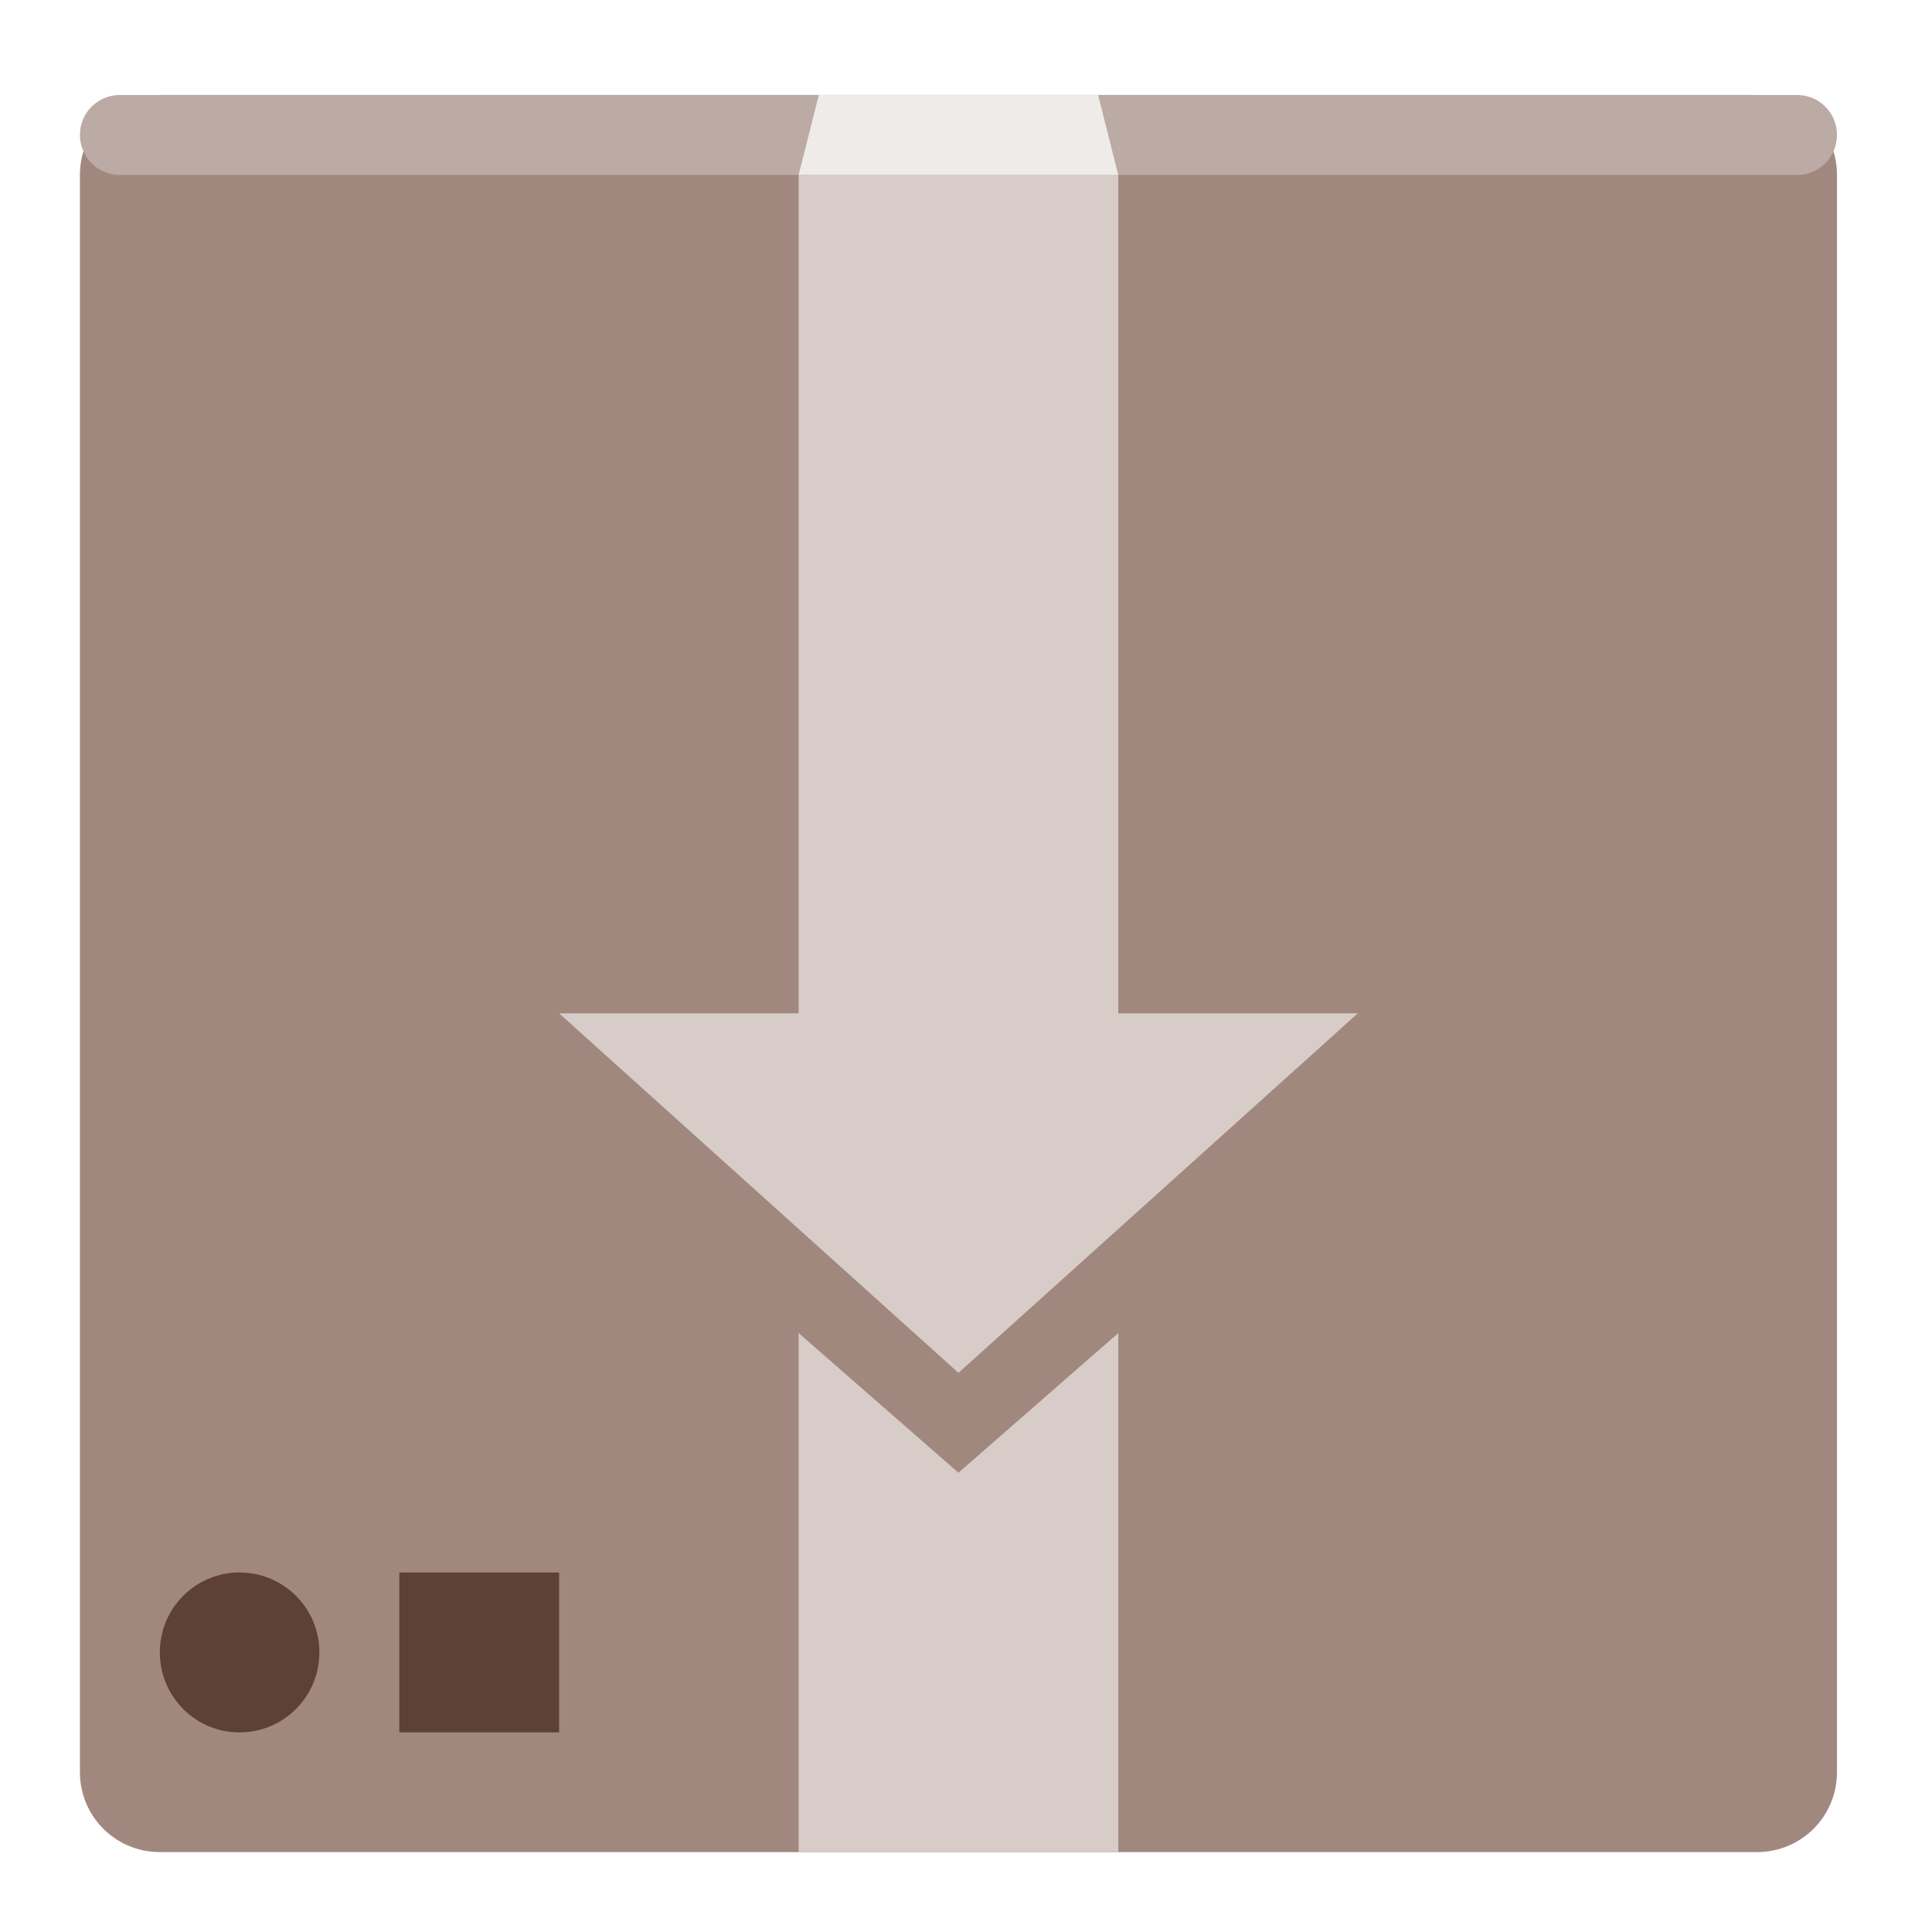
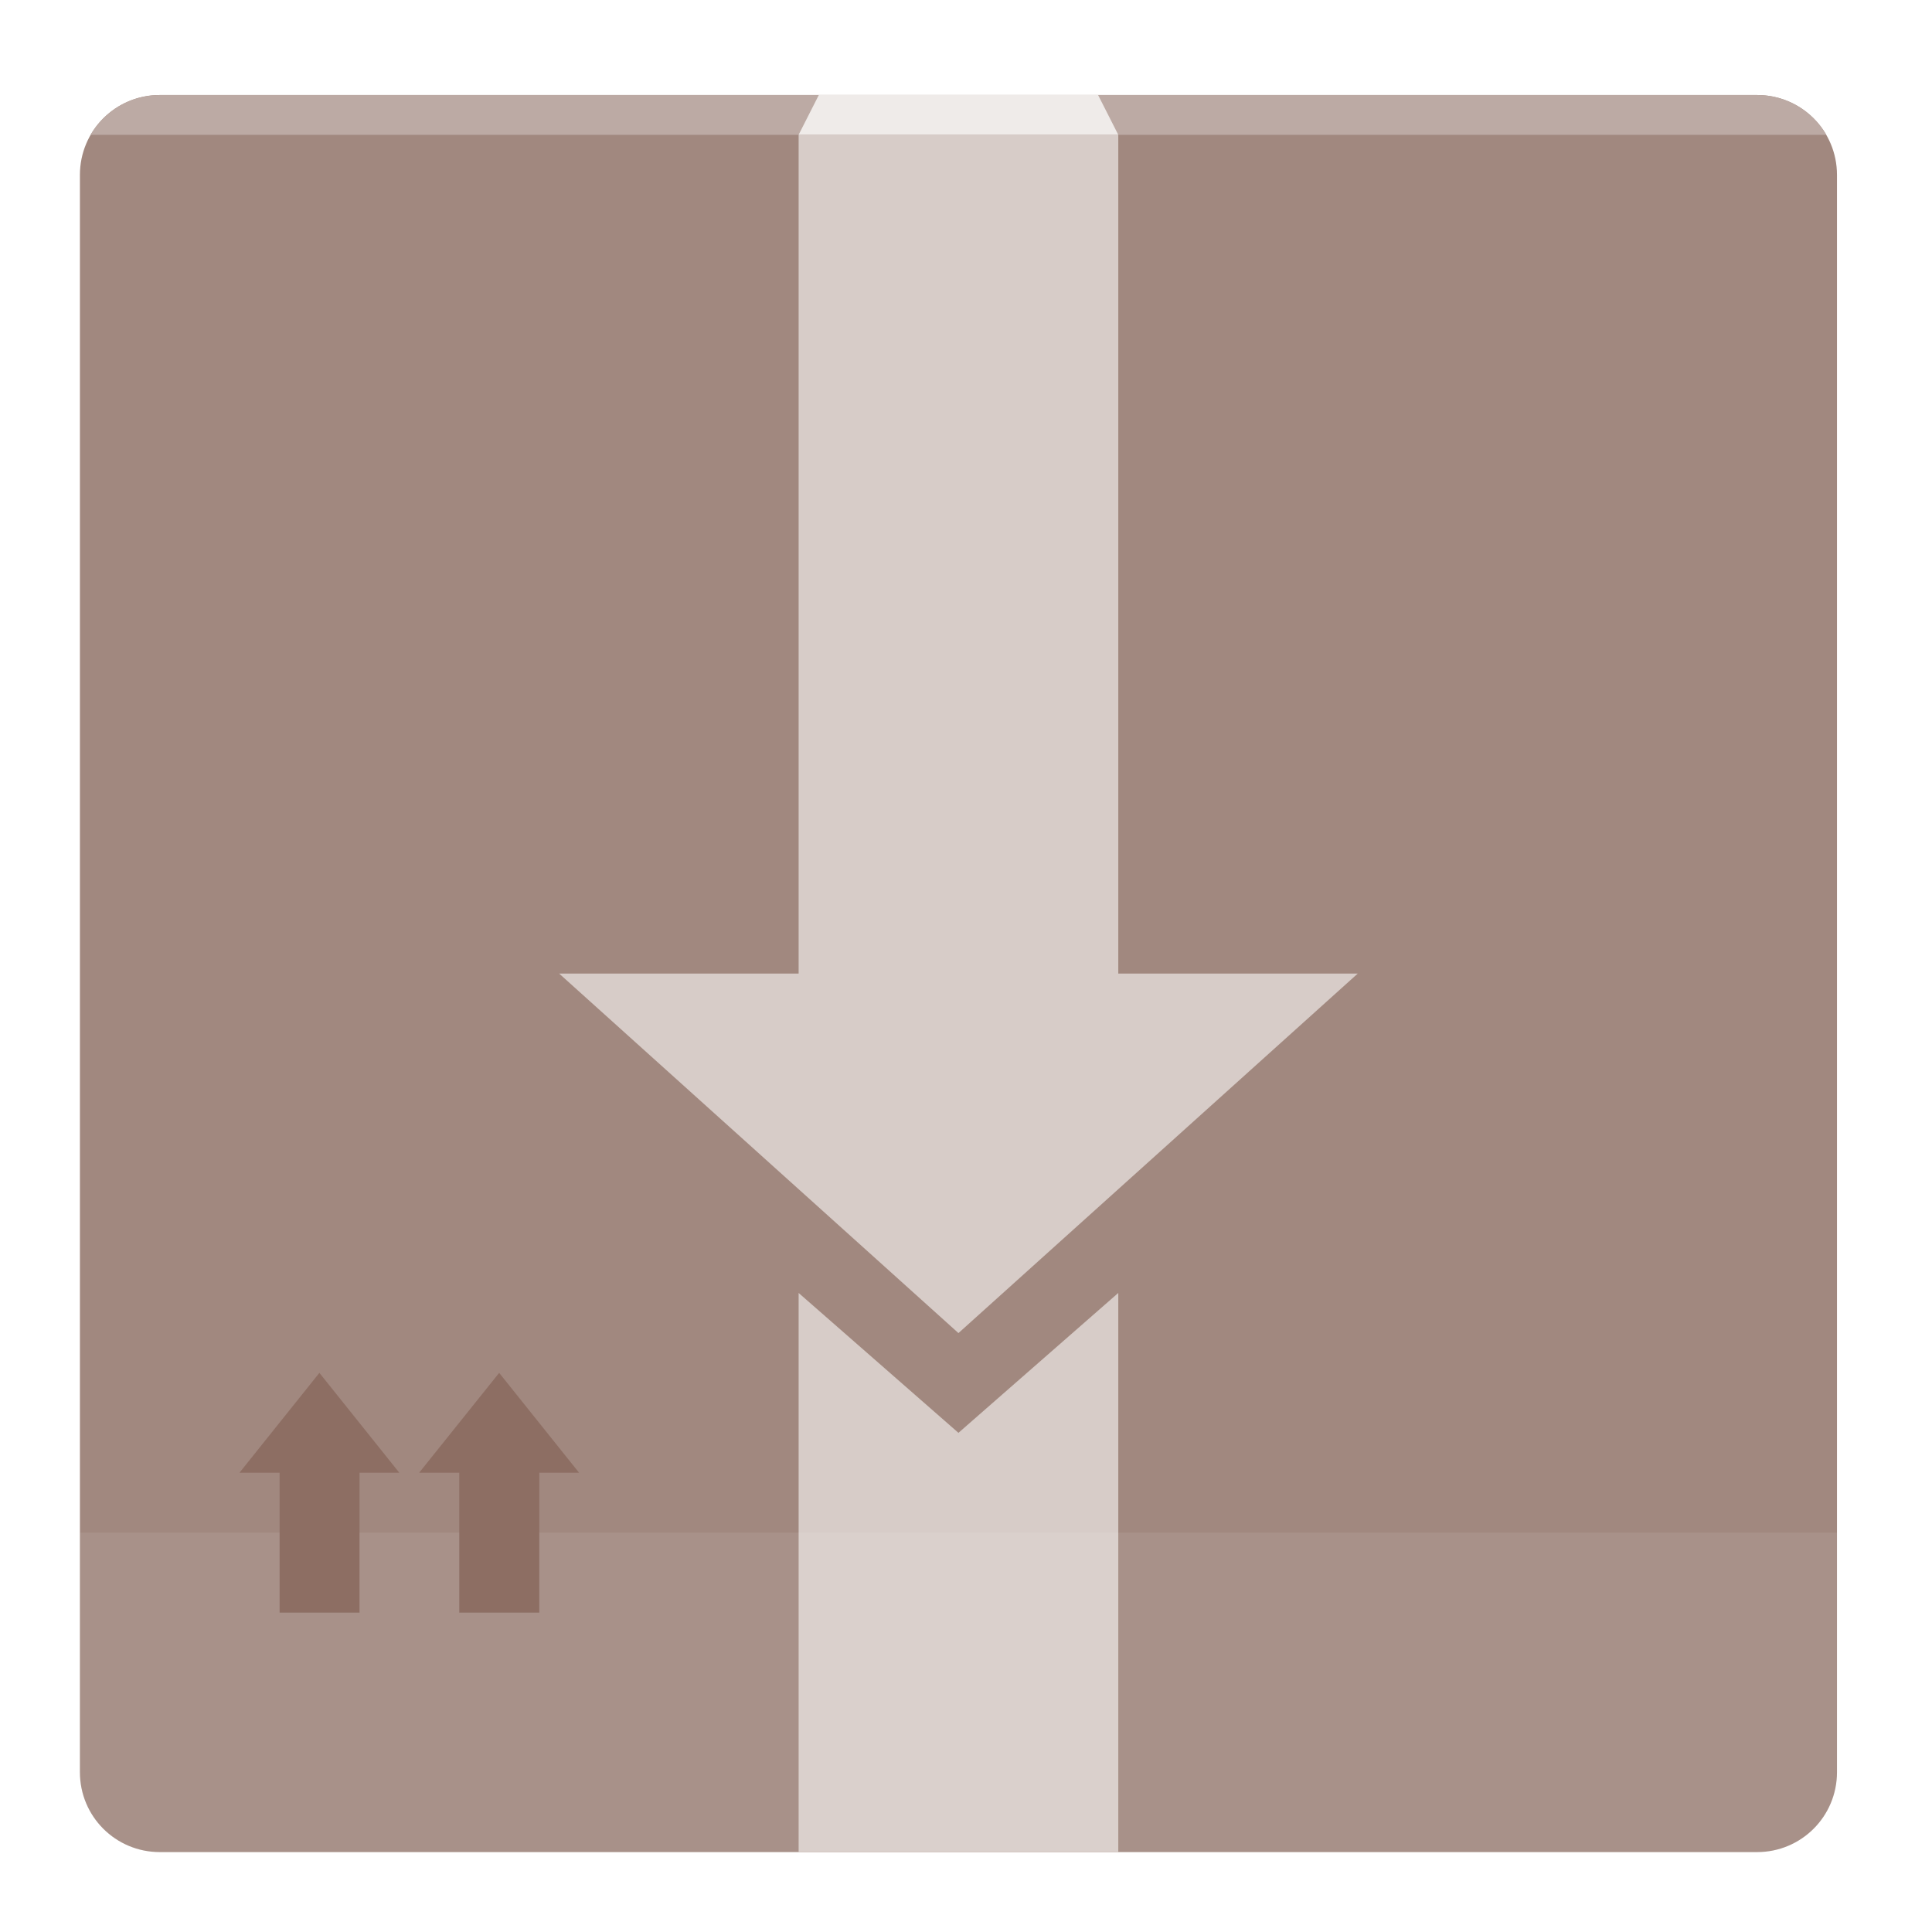
<svg xmlns="http://www.w3.org/2000/svg" width="22px" height="22px" viewBox="0 0 22 22" version="1.1">
  <g id="surface1">
    <path style=" stroke:none;fill-rule:nonzero;fill:rgb(63.137%,53.333%,49.804%);fill-opacity:1;" d="M 1.82 1.082 L 20.008 1.082 C 20.512 1.082 20.918 1.488 20.918 1.992 L 20.918 20.18 C 20.918 20.684 20.512 21.09 20.008 21.09 L 1.82 21.09 C 1.316 21.09 0.91 20.684 0.91 20.18 L 0.91 1.992 C 0.91 1.488 1.316 1.082 1.82 1.082 Z M 1.82 1.082 " />
-     <path style=" stroke:none;fill-rule:nonzero;fill:rgb(73.725%,66.667%,64.314%);fill-opacity:1;" d="M 1.363 1.082 L 20.465 1.082 C 20.715 1.082 20.918 1.285 20.918 1.535 C 20.918 1.789 20.715 1.992 20.465 1.992 L 1.363 1.992 C 1.113 1.992 0.91 1.789 0.91 1.535 C 0.91 1.285 1.113 1.082 1.363 1.082 Z M 1.363 1.082 " />
-     <path style=" stroke:none;fill-rule:nonzero;fill:rgb(84.314%,80%,78.431%);fill-opacity:1;" d="M 9.094 1.992 L 12.734 1.992 L 12.734 11.539 L 15.461 11.539 L 10.914 15.633 L 6.367 11.539 L 9.094 11.539 Z M 9.094 1.992 " />
-     <path style=" stroke:none;fill-rule:nonzero;fill:rgb(84.314%,80%,78.431%);fill-opacity:1;" d="M 9.094 15.18 L 9.094 21.09 L 12.734 21.09 L 12.734 15.18 L 10.914 16.77 Z M 9.094 15.18 " />
-     <path style=" stroke:none;fill-rule:nonzero;fill:rgb(36.471%,25.098%,21.569%);fill-opacity:1;" d="M 2.727 17.906 C 3.23 17.906 3.637 18.312 3.637 18.816 C 3.637 19.32 3.23 19.727 2.727 19.727 C 2.227 19.727 1.82 19.32 1.82 18.816 C 1.82 18.312 2.227 17.906 2.727 17.906 Z M 2.727 17.906 " />
-     <path style=" stroke:none;fill-rule:nonzero;fill:rgb(36.471%,25.098%,21.569%);fill-opacity:1;" d="M 4.547 17.906 L 6.367 17.906 L 6.367 19.727 L 4.547 19.727 Z M 4.547 17.906 " />
-     <path style=" stroke:none;fill-rule:nonzero;fill:rgb(93.725%,92.157%,91.373%);fill-opacity:1;" d="M 9.094 1.992 L 9.324 1.082 L 12.504 1.082 L 12.734 1.992 Z M 9.094 1.992 " />
+     <path style=" stroke:none;fill-rule:nonzero;fill:rgb(84.314%,80%,78.431%);fill-opacity:1;" d="M 9.094 1.535 L 12.734 1.535 L 12.734 11.086 L 15.461 11.086 L 10.914 15.18 L 6.367 11.086 L 9.094 11.086 Z M 9.094 1.535 " />
+     <path style=" stroke:none;fill-rule:nonzero;fill:rgb(84.314%,80%,78.431%);fill-opacity:1;" d="M 9.094 14.723 L 9.094 21.09 L 12.734 21.09 L 12.734 14.723 L 10.914 16.316 Z M 9.094 14.723 " />
+     <path style=" stroke:none;fill-rule:nonzero;fill:rgb(100%,100%,100%);fill-opacity:0.078;" d="M 0.91 17.453 L 0.91 20.18 C 0.91 20.684 1.316 21.09 1.82 21.09 L 20.008 21.09 C 20.512 21.09 20.918 20.684 20.918 20.18 L 20.918 17.453 Z M 0.91 17.453 " />
+     <path style=" stroke:none;fill-rule:nonzero;fill:rgb(55.294%,43.137%,38.824%);fill-opacity:1;" d="M 3.637 15.633 L 2.727 16.77 L 3.184 16.77 L 3.184 18.363 L 4.094 18.363 L 4.094 16.77 L 4.547 16.77 Z M 3.637 15.633 " />
+     <path style=" stroke:none;fill-rule:nonzero;fill:rgb(55.294%,43.137%,38.824%);fill-opacity:1;" d="M 5.684 15.633 L 4.773 16.77 L 5.23 16.77 L 5.23 18.363 L 6.141 18.363 L 6.141 16.77 L 6.594 16.77 Z M 5.684 15.633 " />
+     <path style=" stroke:none;fill-rule:nonzero;fill:rgb(73.725%,66.667%,64.314%);fill-opacity:1;" d="M 1.82 1.082 C 1.48 1.082 1.188 1.266 1.031 1.535 L 20.797 1.535 C 20.641 1.266 20.348 1.082 20.008 1.082 Z M 1.82 1.082 " />
+     <path style=" stroke:none;fill-rule:nonzero;fill:rgb(93.725%,92.157%,91.373%);fill-opacity:1;" d="M 9.094 1.535 L 9.324 1.082 L 12.504 1.082 L 12.734 1.535 Z M 9.094 1.535 " />
  </g>
</svg>
